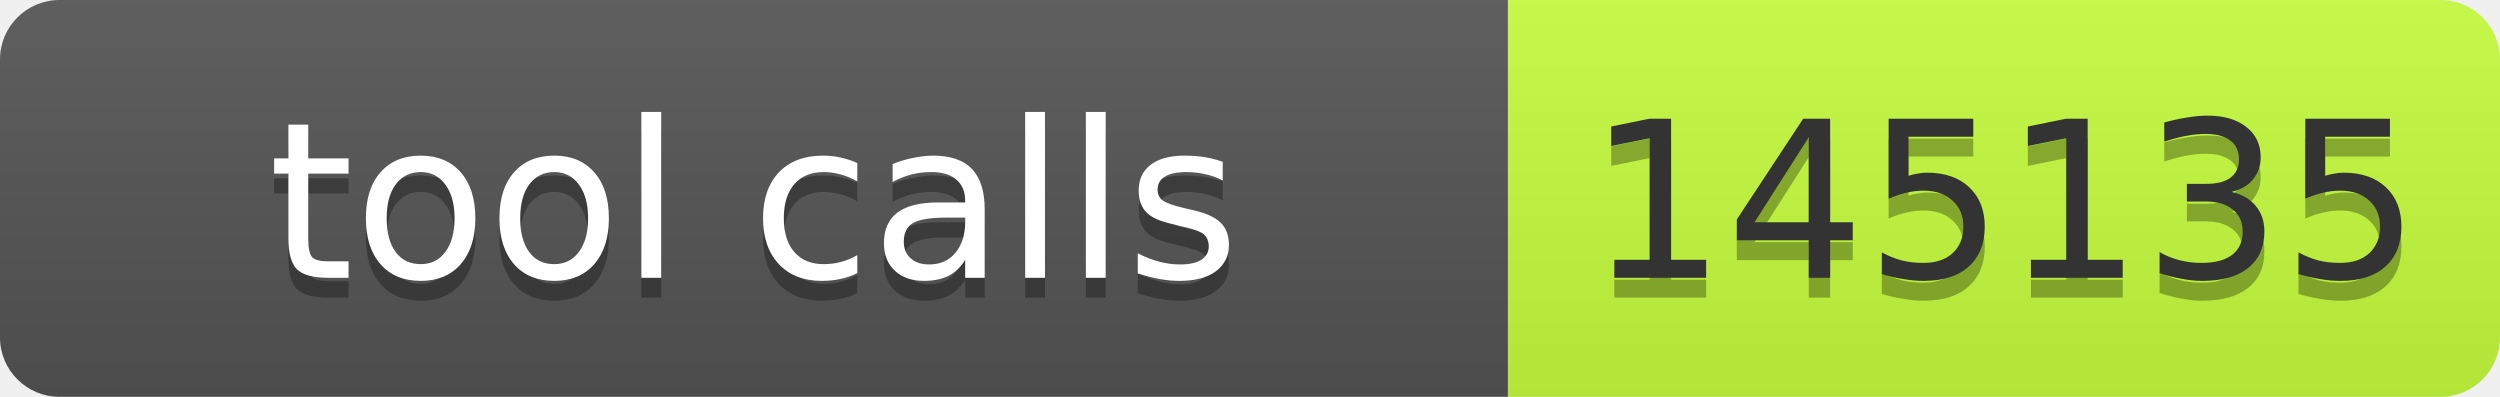
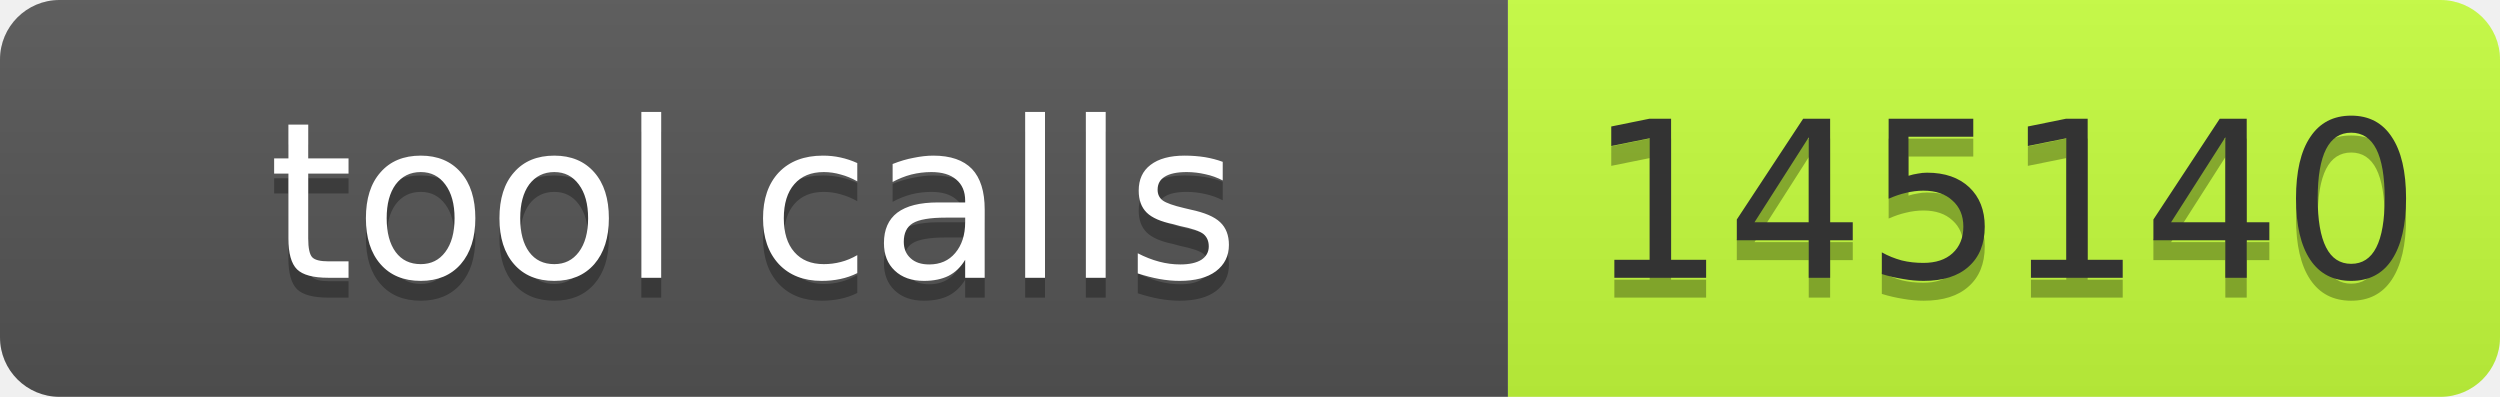
- <svg xmlns="http://www.w3.org/2000/svg" width="126" height="20" role="img" aria-label="tool calls: 145135">
+ <svg xmlns="http://www.w3.org/2000/svg" width="126" height="20" role="img" aria-label="tool calls: 145140">
  <linearGradient id="s" x2="0" y2="100%">
    <stop offset="0" stop-color="#bbb" stop-opacity=".1" />
    <stop offset="1" stop-opacity=".1" />
  </linearGradient>
  <clipPath id="r">
    <rect width="126" height="20" rx="3" fill="#fff" />
  </clipPath>
  <g clip-path="url(#r)">
    <rect width="76" height="20" fill="#555" />
    <rect x="76" width="50" height="20" fill="#c6ff3d" />
    <rect width="126" height="20" fill="url(#s)" />
  </g>
  <g font-family="Verdana,Geneva,DejaVu Sans,sans-serif" font-size="11">
    <text x="38" y="15" fill="#010101" fill-opacity=".3" text-anchor="middle" textLength="66">tool calls</text>
    <text x="38" y="14" fill="#fff" text-anchor="middle" textLength="66">tool calls</text>
-     <text x="101" y="15" fill="#010101" fill-opacity=".3" text-anchor="middle" textLength="40">145135</text>
-     <text x="101" y="14" fill="#333" text-anchor="middle" textLength="40">145135</text>
+     <text x="101" y="15" fill="#010101" fill-opacity=".3" text-anchor="middle" textLength="40">145140</text>
+     <text x="101" y="14" fill="#333" text-anchor="middle" textLength="40">145140</text>
  </g>
</svg>
